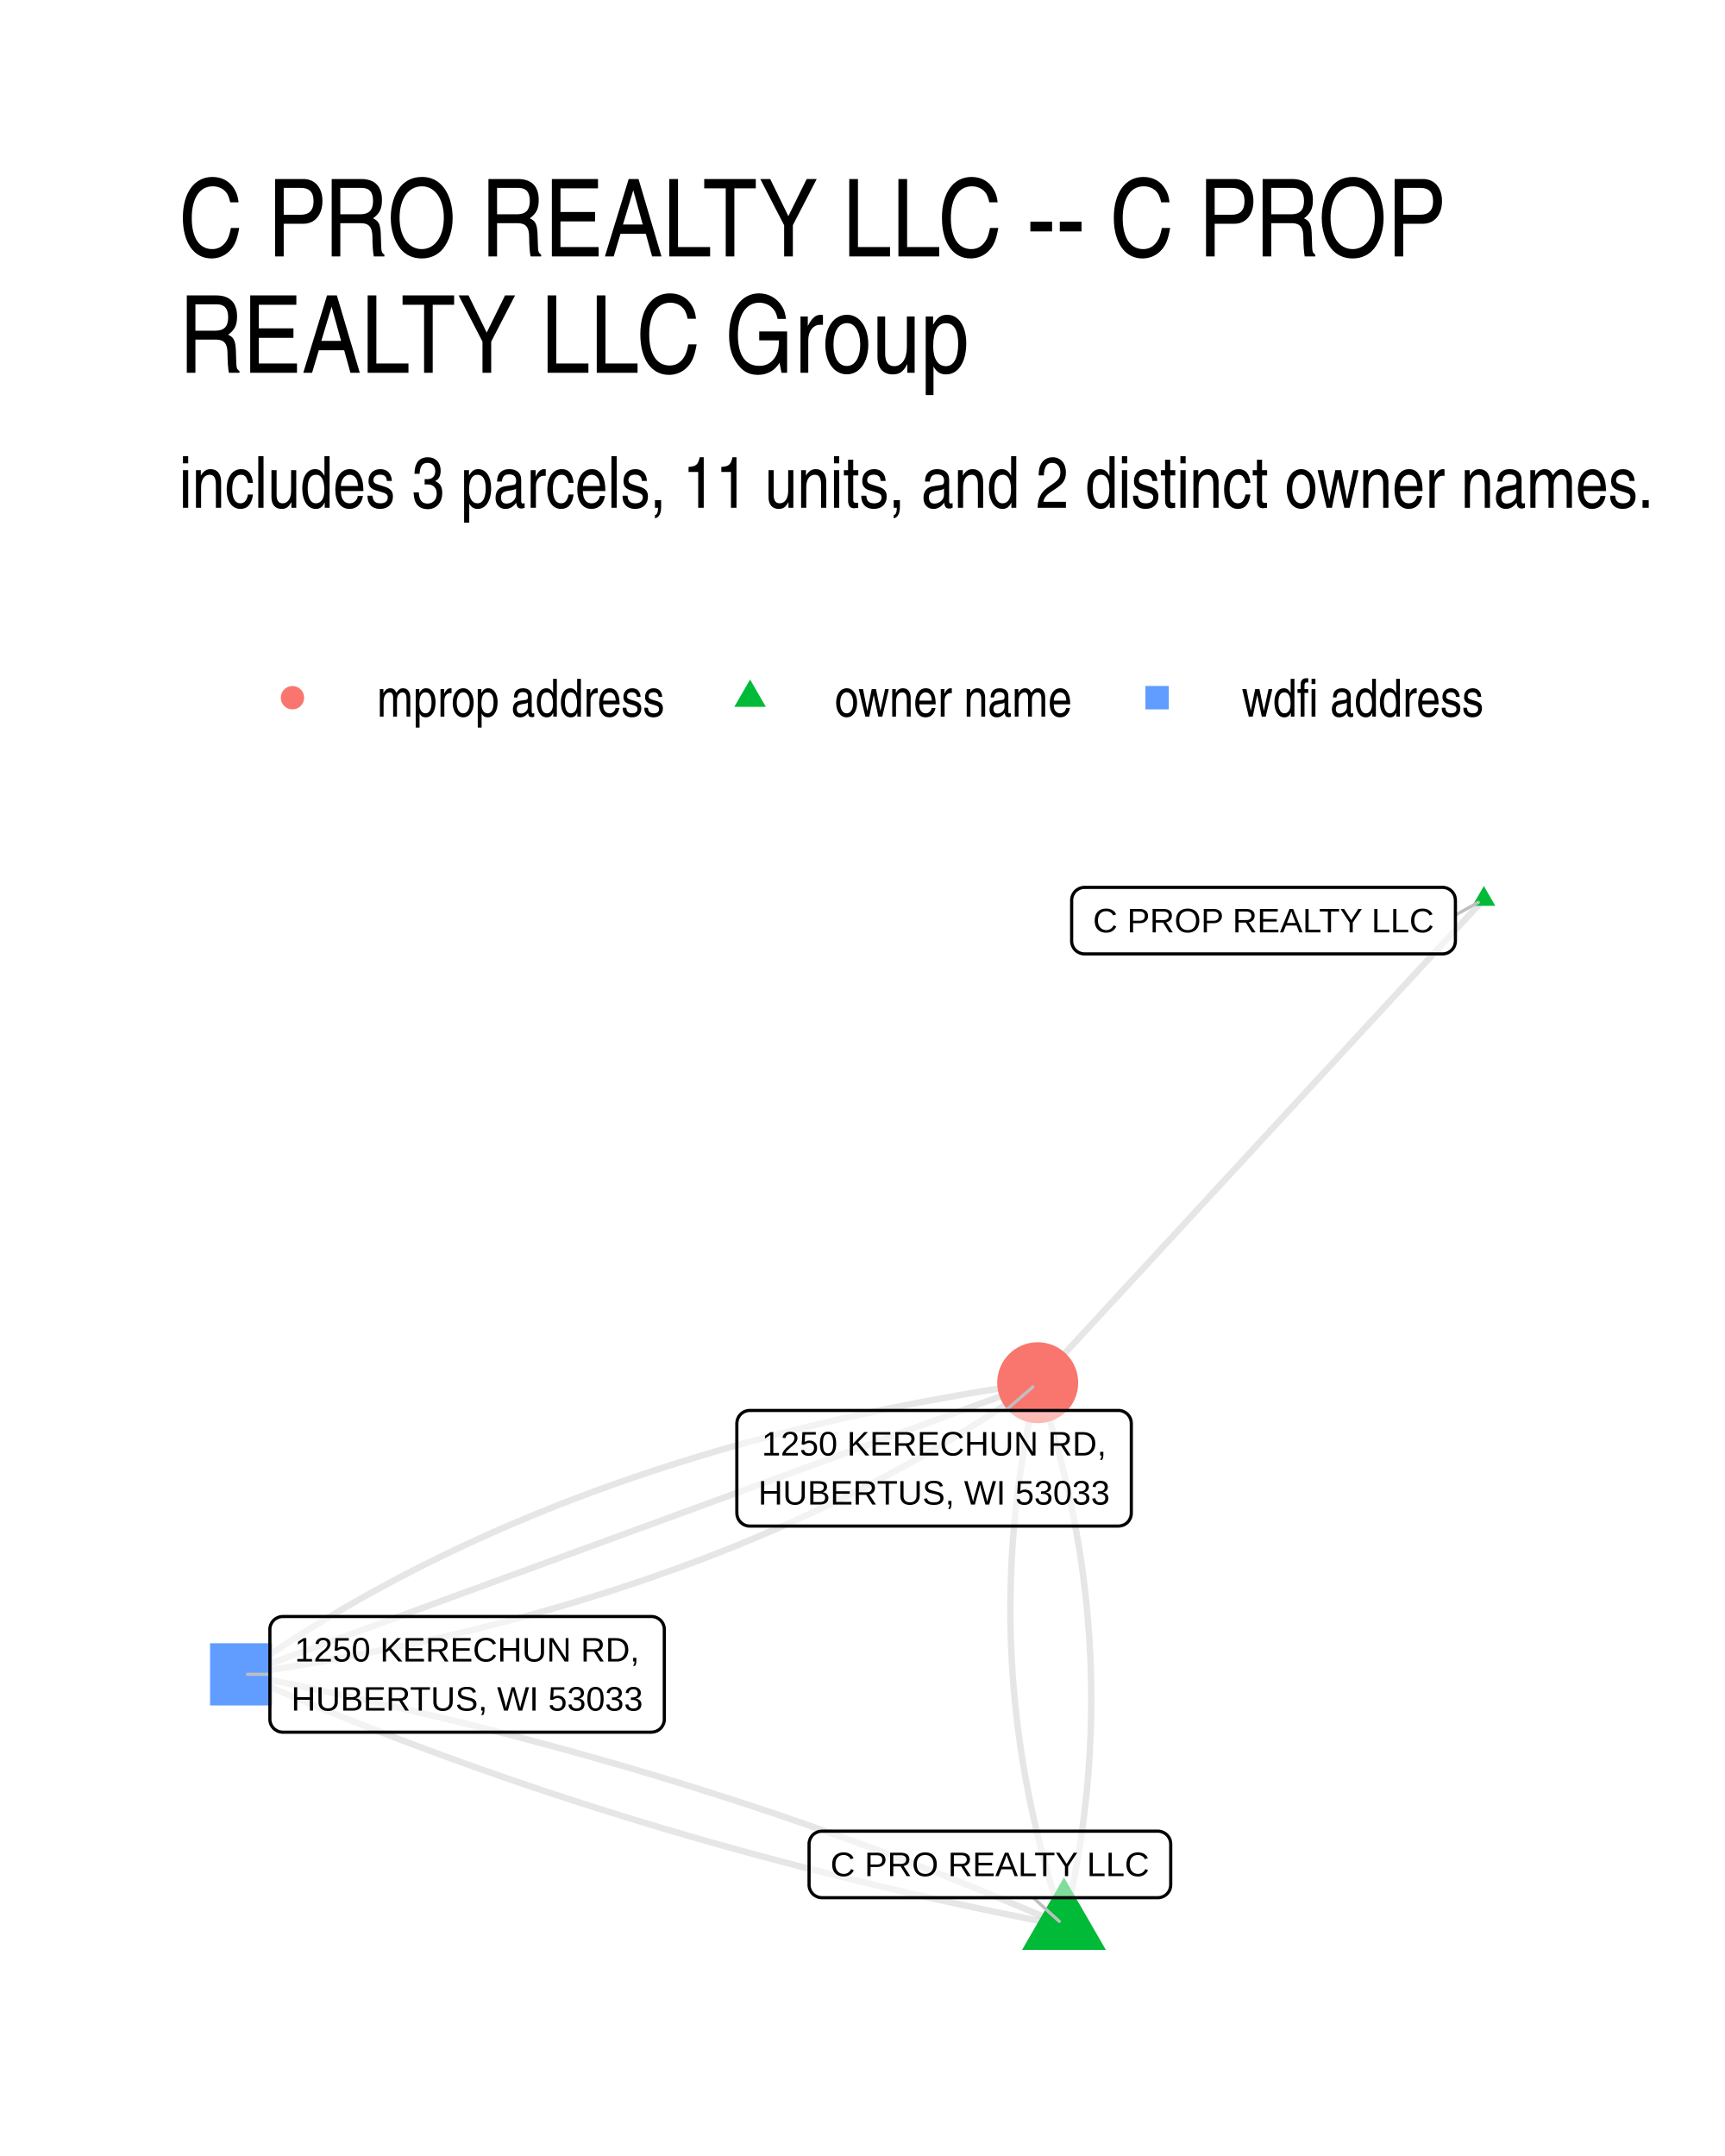
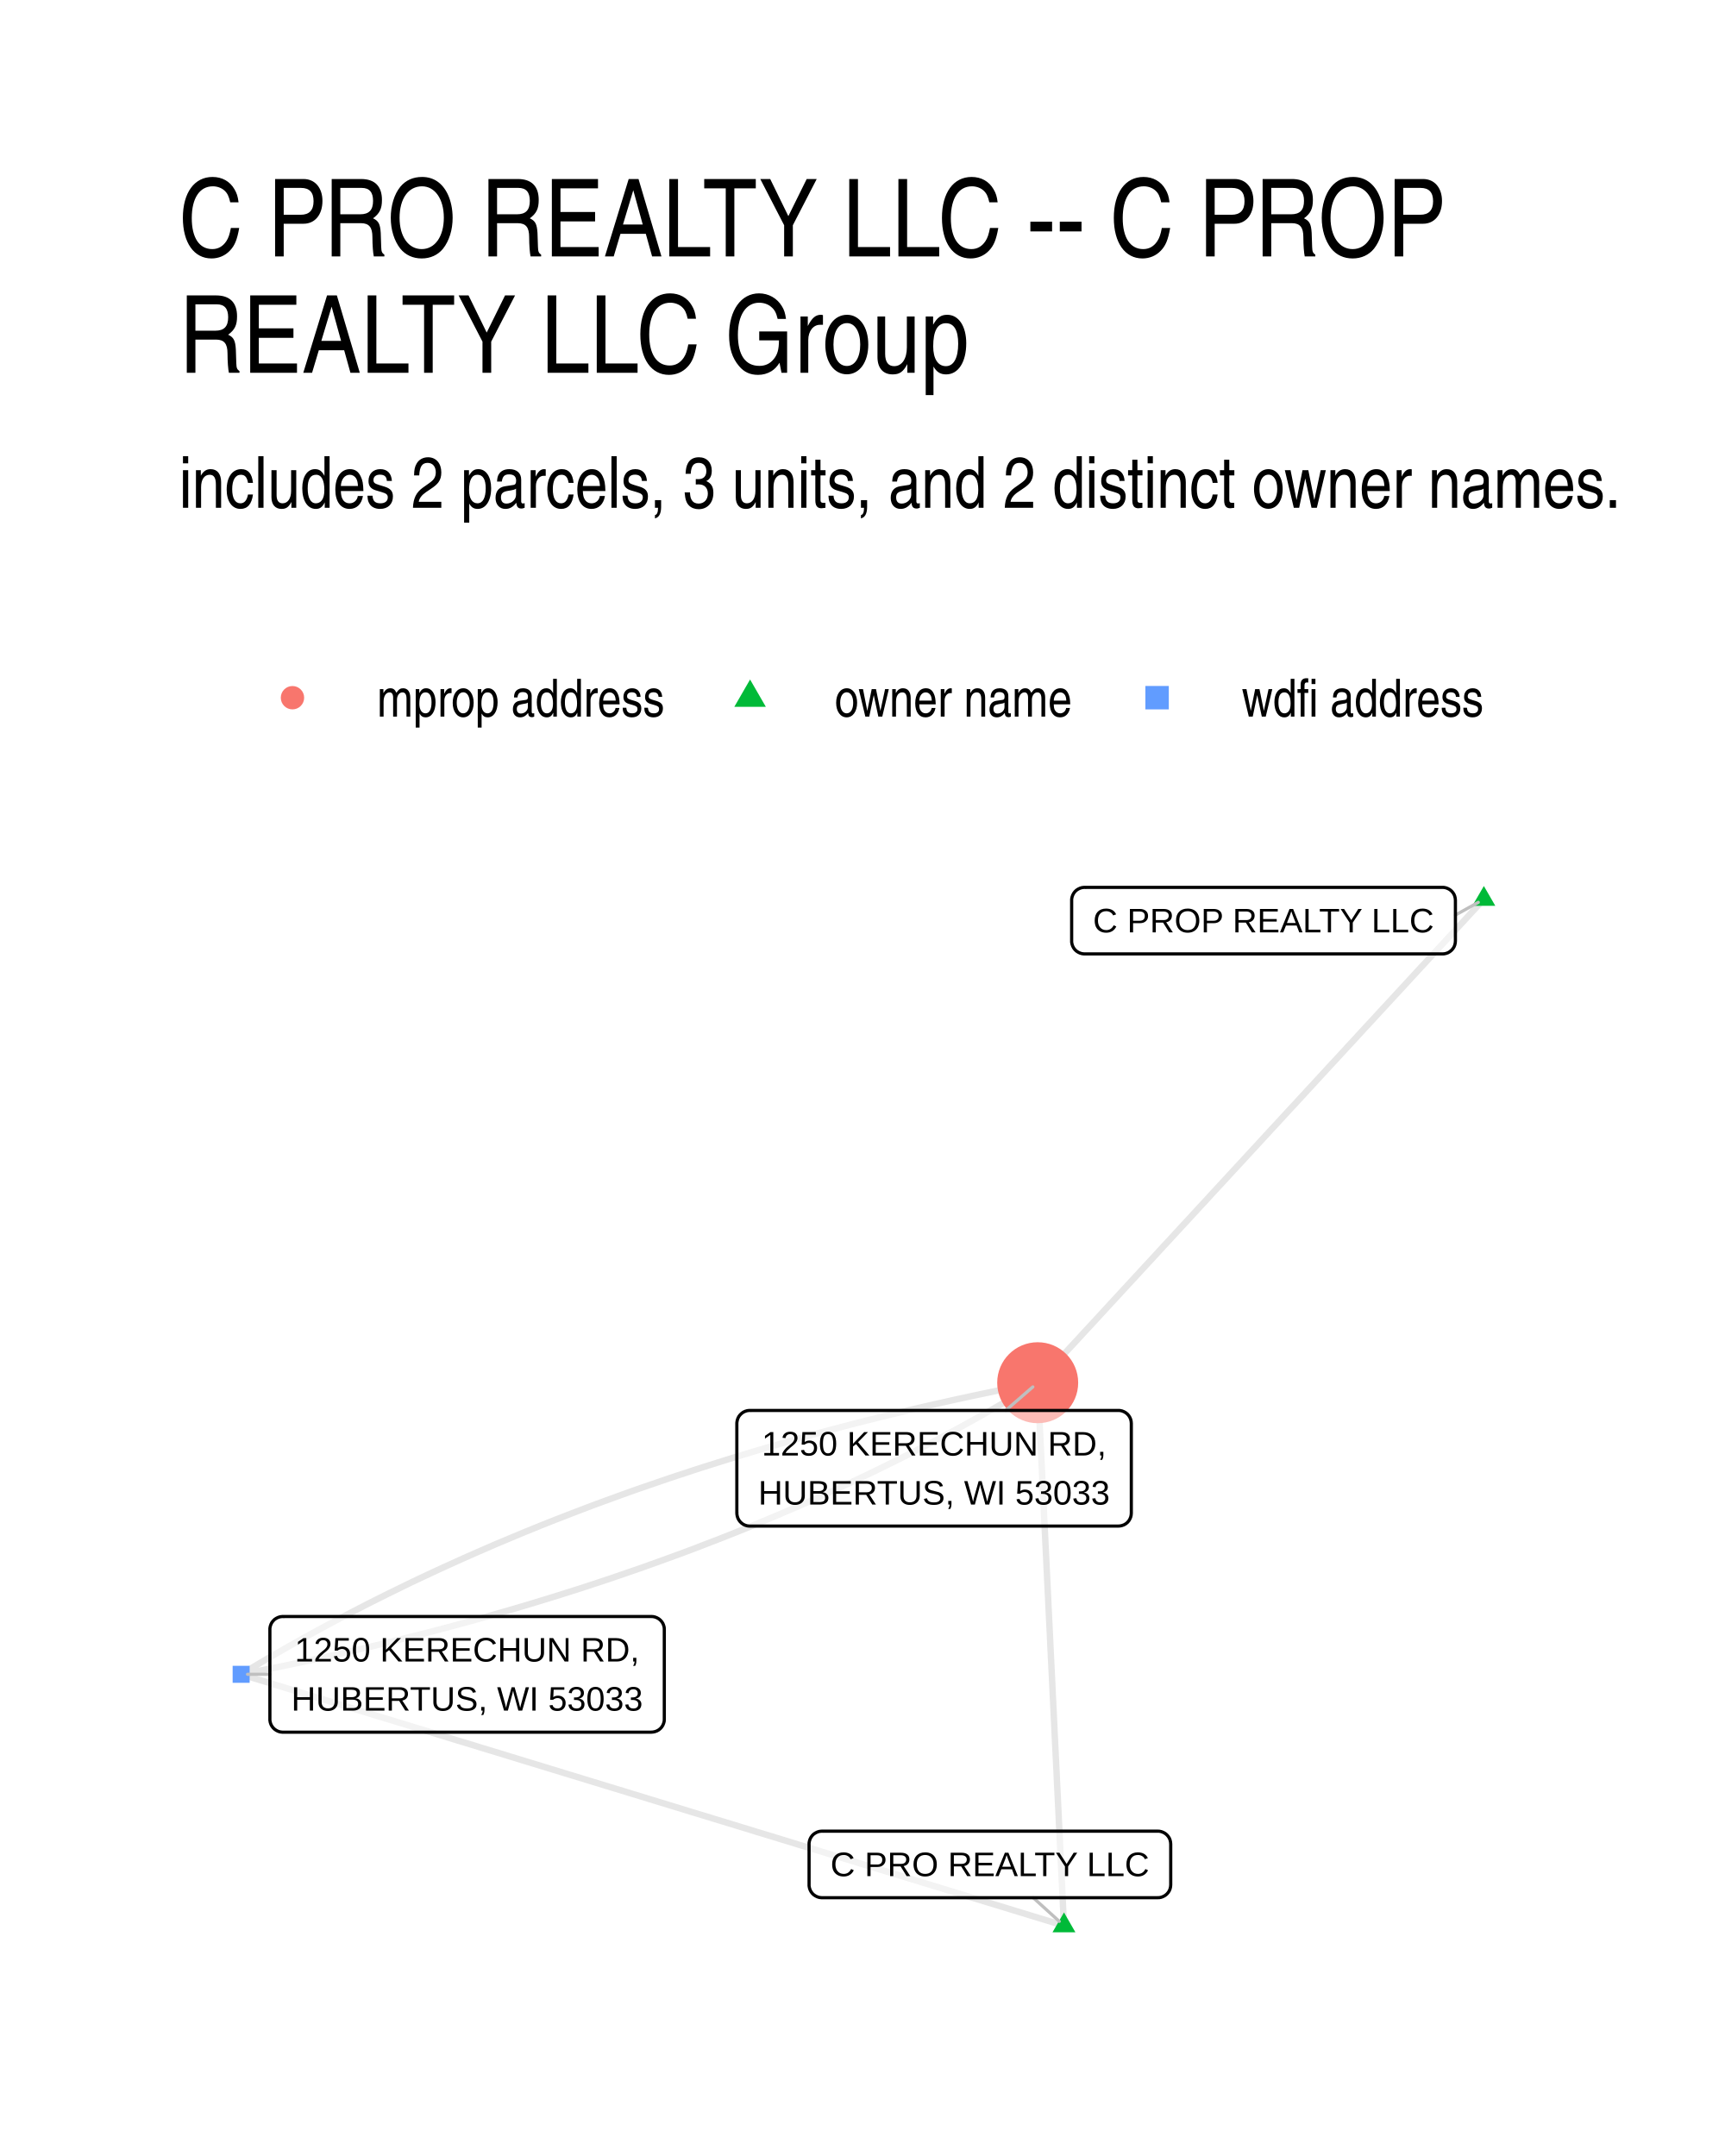
- <svg xmlns="http://www.w3.org/2000/svg" width="288.00pt" height="360.00pt" viewBox="0 0 288.00 360.00">
+ <svg xmlns="http://www.w3.org/2000/svg" width="384" height="480" viewBox="0 0 288 360">
  <g class="svglite">
    <defs>
-       <style type="text/css">
-     .svglite line, .svglite polyline, .svglite polygon, .svglite path, .svglite rect, .svglite circle {
-       fill: none;
-       stroke: #000000;
-       stroke-linecap: round;
-       stroke-linejoin: round;
-       stroke-miterlimit: 10.00;
-     }
-     .svglite text {
-       white-space: pre;
-     }
-     .svglite g.glyphgroup path {
-       fill: inherit;
-       stroke: none;
-     }
-   </style>
+       <style>.svglite line,.svglite polyline,.svglite polygon,.svglite path,.svglite circle{fill:none;stroke:#000000;stroke-linecap:round;stroke-linejoin:round;stroke-miterlimit:10.00}.svglite text{white-space:pre}.svglite g.glyphgroup path{fill:inherit;stroke:none}</style>
    </defs>
-     <rect width="100%" height="100%" style="stroke: none; fill: #FFFFFF;" />
+     <rect width="100%" height="100%" style="stroke-linecap:round;stroke-linejoin:round;stroke-miterlimit:10.00;stroke:none;fill:#FFFFFF" />
    <defs>
      <clipPath id="cpMC4wMHwyODguMDB8MC4wMHwzNjAuMDA=">
-         <rect x="0.00" y="0.00" width="288.00" height="360.00" />
+         <path d="M0 0h288v360H0z" />
      </clipPath>
    </defs>
    <g clip-path="url(#cpMC4wMHwyODguMDB8MC4wMHwzNjAuMDA=)">
-       <rect x="0.00" y="0.00" width="288.00" height="360.00" style="stroke-width: 1.07; stroke: none; fill: #FFFFFF;" />
+       <path d="M0 0h288v360H0z" style="stroke-width:1.07;stroke:none;fill:#FFFFFF" />
    </g>
    <defs>
      <clipPath id="cpMjkuODl8MjU4LjExfDE0MS41OHwzMzAuMTE=">
-         <rect x="29.89" y="141.58" width="228.22" height="188.53" />
+         <path d="M29.89 141.58h228.22v188.53H29.89z" />
      </clipPath>
    </defs>
    <g clip-path="url(#cpMjkuODl8MjU4LjExfDE0MS41OHwzMzAuMTE=)">
-       <polyline points="177.64,321.54 177.86,320.62 178.07,319.70 178.28,318.78 178.48,317.86 178.67,316.94 178.87,316.02 179.05,315.10 179.23,314.18 179.41,313.27 179.58,312.35 179.74,311.43 179.90,310.51 180.06,309.59 180.20,308.67 180.35,307.75 180.49,306.83 180.62,305.91 180.75,305.00 180.87,304.08 180.98,303.16 181.09,302.24 181.20,301.32 181.30,300.40 181.40,299.49 181.49,298.57 181.57,297.65 181.65,296.73 181.72,295.81 181.79,294.90 181.85,293.98 181.91,293.06 181.96,292.14 182.01,291.23 182.05,290.31 182.09,289.39 182.12,288.48 182.14,287.56 182.16,286.64 182.18,285.73 182.19,284.81 182.19,283.89 182.19,282.98 182.18,282.06 182.17,281.14 182.15,280.23 182.13,279.31 182.10,278.39 182.07,277.48 182.03,276.56 181.98,275.65 181.93,274.73 181.88,273.82 181.82,272.90 181.75,271.98 181.68,271.07 181.61,270.15 181.52,269.24 181.44,268.32 181.34,267.41 181.25,266.49 181.14,265.58 181.03,264.66 180.92,263.75 180.80,262.83 180.68,261.92 180.55,261.01 180.41,260.09 180.27,259.18 180.12,258.26 179.97,257.35 179.81,256.43 179.65,255.52 179.48,254.61 179.31,253.69 179.13,252.78 178.95,251.87 178.76,250.95 178.57,250.04 178.37,249.13 178.16,248.21 177.95,247.30 177.73,246.39 177.51,245.47 177.29,244.56 177.06,243.65 176.82,242.73 176.58,241.82 176.33,240.91 176.07,240.00 175.82,239.08 175.55,238.17 175.28,237.26 175.01,236.35 174.73,235.44 174.44,234.52 174.15,233.61 173.85,232.70 173.55,231.79 173.25,230.88 " style="stroke-width: 1.07; stroke: #000000; stroke-opacity: 0.10; stroke-linecap: butt;" />
-       <polyline points="177.64,321.54 176.37,320.99 175.10,320.43 173.83,319.88 172.56,319.34 171.28,318.79 170.00,318.25 168.72,317.71 167.44,317.17 166.15,316.64 164.86,316.11 163.57,315.58 162.28,315.05 160.98,314.53 159.69,314.01 158.39,313.49 157.08,312.97 155.78,312.46 154.47,311.95 153.16,311.44 151.84,310.94 150.53,310.44 149.21,309.94 147.89,309.44 146.57,308.95 145.24,308.46 143.91,307.97 142.58,307.48 141.25,307.00 139.91,306.52 138.58,306.04 137.24,305.57 135.89,305.09 134.55,304.62 133.20,304.16 131.85,303.69 130.50,303.23 129.14,302.77 127.78,302.32 126.42,301.86 125.06,301.41 123.69,300.96 122.33,300.52 120.96,300.08 119.58,299.64 118.21,299.20 116.83,298.76 115.45,298.33 114.07,297.90 112.68,297.48 111.29,297.05 109.90,296.63 108.51,296.21 107.12,295.80 105.72,295.38 104.32,294.97 102.92,294.57 101.51,294.16 100.10,293.76 98.69,293.36 97.28,292.96 95.87,292.57 94.45,292.17 93.03,291.79 91.61,291.40 90.18,291.02 88.75,290.63 87.33,290.26 85.89,289.88 84.46,289.51 83.02,289.14 81.58,288.77 80.14,288.41 78.69,288.04 77.25,287.68 75.80,287.33 74.35,286.97 72.89,286.62 71.43,286.27 69.97,285.93 68.51,285.58 67.05,285.24 65.58,284.91 64.11,284.57 62.64,284.24 61.16,283.91 59.69,283.58 58.21,283.26 56.73,282.93 55.24,282.62 53.76,282.30 52.27,281.99 50.77,281.67 49.28,281.37 47.78,281.06 46.28,280.76 44.78,280.46 43.28,280.16 41.77,279.86 40.26,279.57 " style="stroke-width: 1.07; stroke: #000000; stroke-opacity: 0.10; stroke-linecap: butt;" />
-       <polyline points="247.74,150.15 246.99,150.96 246.23,151.78 245.48,152.59 244.73,153.41 243.98,154.22 243.22,155.04 242.47,155.86 241.72,156.67 240.97,157.49 240.21,158.30 239.46,159.12 238.71,159.93 237.96,160.75 237.20,161.56 236.45,162.38 235.70,163.19 234.95,164.01 234.19,164.83 233.44,165.64 232.69,166.46 231.94,167.27 231.18,168.09 230.43,168.90 229.68,169.72 228.93,170.53 228.17,171.35 227.42,172.16 226.67,172.98 225.92,173.80 225.16,174.61 224.41,175.43 223.66,176.24 222.91,177.06 222.15,177.87 221.40,178.69 220.65,179.50 219.90,180.32 219.15,181.13 218.39,181.95 217.64,182.77 216.89,183.58 216.14,184.40 215.38,185.21 214.63,186.03 213.88,186.84 213.13,187.66 212.37,188.47 211.62,189.29 210.87,190.10 210.12,190.92 209.36,191.74 208.61,192.55 207.86,193.37 207.11,194.18 206.35,195.00 205.60,195.81 204.85,196.63 204.10,197.44 203.34,198.26 202.59,199.07 201.84,199.89 201.09,200.71 200.33,201.52 199.58,202.34 198.83,203.15 198.08,203.97 197.32,204.78 196.57,205.60 195.82,206.41 195.07,207.23 194.31,208.04 193.56,208.86 192.81,209.68 192.06,210.49 191.30,211.31 190.55,212.12 189.80,212.94 189.05,213.75 188.29,214.57 187.54,215.38 186.79,216.20 186.04,217.01 185.28,217.83 184.53,218.65 183.78,219.46 183.03,220.28 182.28,221.09 181.52,221.91 180.77,222.72 180.02,223.54 179.27,224.35 178.51,225.17 177.76,225.98 177.01,226.80 176.26,227.62 175.50,228.43 174.75,229.25 174.00,230.06 173.25,230.88 " style="stroke-width: 1.07; stroke: #000000; stroke-opacity: 0.10; stroke-linecap: butt;" />
-       <polyline points="177.64,321.54 177.33,320.63 177.03,319.72 176.73,318.81 176.44,317.90 176.16,316.98 175.88,316.07 175.60,315.16 175.33,314.25 175.07,313.33 174.81,312.42 174.56,311.51 174.31,310.60 174.06,309.68 173.83,308.77 173.60,307.86 173.37,306.95 173.15,306.03 172.93,305.12 172.72,304.21 172.52,303.29 172.32,302.38 172.12,301.47 171.93,300.55 171.75,299.64 171.57,298.73 171.40,297.81 171.23,296.90 171.07,295.99 170.91,295.07 170.76,294.16 170.61,293.24 170.47,292.33 170.34,291.41 170.21,290.50 170.08,289.59 169.96,288.67 169.85,287.76 169.74,286.84 169.64,285.93 169.54,285.01 169.45,284.10 169.36,283.18 169.28,282.27 169.20,281.35 169.13,280.44 169.06,279.52 169.00,278.60 168.95,277.69 168.90,276.77 168.85,275.86 168.82,274.94 168.78,274.03 168.75,273.11 168.73,272.19 168.71,271.28 168.70,270.36 168.69,269.44 168.69,268.53 168.70,267.61 168.71,266.69 168.72,265.78 168.74,264.86 168.77,263.94 168.80,263.03 168.83,262.11 168.87,261.19 168.92,260.28 168.97,259.36 169.03,258.44 169.09,257.52 169.16,256.61 169.23,255.69 169.31,254.77 169.40,253.85 169.49,252.93 169.58,252.02 169.68,251.10 169.79,250.18 169.90,249.26 170.02,248.34 170.14,247.42 170.26,246.51 170.40,245.59 170.54,244.67 170.68,243.75 170.83,242.83 170.98,241.91 171.14,240.99 171.30,240.07 171.47,239.15 171.65,238.23 171.83,237.32 172.02,236.40 172.21,235.48 172.41,234.56 172.61,233.64 172.81,232.72 173.03,231.80 173.25,230.88 " style="stroke-width: 1.07; stroke: #000000; stroke-opacity: 0.10; stroke-linecap: butt;" />
-       <polyline points="177.64,321.54 176.13,321.25 174.62,320.96 173.12,320.66 171.62,320.36 170.12,320.05 168.62,319.75 167.12,319.44 165.63,319.13 164.14,318.82 162.66,318.50 161.17,318.18 159.69,317.86 158.21,317.53 156.73,317.21 155.26,316.88 153.79,316.54 152.32,316.21 150.85,315.87 149.39,315.53 147.92,315.19 146.47,314.84 145.01,314.49 143.55,314.14 142.10,313.79 140.65,313.43 139.20,313.07 137.76,312.71 136.32,312.34 134.88,311.98 133.44,311.61 132.01,311.23 130.57,310.86 129.14,310.48 127.72,310.10 126.29,309.72 124.87,309.33 123.45,308.94 122.03,308.55 120.62,308.15 119.20,307.76 117.79,307.36 116.39,306.96 114.98,306.55 113.58,306.14 112.18,305.73 110.78,305.32 109.39,304.90 107.99,304.48 106.60,304.06 105.22,303.64 103.83,303.21 102.45,302.78 101.07,302.35 99.69,301.92 98.32,301.48 96.94,301.04 95.57,300.60 94.21,300.15 92.84,299.70 91.48,299.25 90.12,298.80 88.76,298.34 87.40,297.88 86.05,297.42 84.70,296.96 83.35,296.49 82.01,296.02 80.66,295.55 79.32,295.07 77.99,294.60 76.65,294.12 75.32,293.63 73.99,293.15 72.66,292.66 71.33,292.17 70.01,291.67 68.69,291.18 67.37,290.68 66.05,290.18 64.74,289.67 63.43,289.16 62.12,288.65 60.82,288.14 59.51,287.63 58.21,287.11 56.91,286.59 55.62,286.06 54.33,285.54 53.03,285.01 51.75,284.48 50.46,283.94 49.18,283.41 47.90,282.87 46.62,282.32 45.34,281.78 44.07,281.23 42.80,280.68 41.53,280.13 40.26,279.57 " style="stroke-width: 1.07; stroke: #000000; stroke-opacity: 0.10; stroke-linecap: butt;" />
-       <polyline points="40.26,279.57 41.89,279.34 43.51,279.09 45.12,278.85 46.73,278.59 48.33,278.34 49.93,278.07 51.52,277.81 53.10,277.53 54.68,277.25 56.26,276.97 57.82,276.68 59.39,276.39 60.94,276.09 62.49,275.78 64.04,275.47 65.58,275.16 67.11,274.84 68.64,274.51 70.16,274.18 71.67,273.85 73.18,273.51 74.69,273.16 76.19,272.81 77.68,272.45 79.17,272.09 80.65,271.72 82.13,271.35 83.60,270.97 85.06,270.59 86.52,270.20 87.97,269.81 89.42,269.41 90.86,269.01 92.29,268.60 93.72,268.19 95.15,267.77 96.57,267.34 97.98,266.91 99.38,266.48 100.79,266.04 102.18,265.59 103.57,265.14 104.95,264.69 106.33,264.23 107.70,263.76 109.07,263.29 110.43,262.81 111.78,262.33 113.13,261.85 114.48,261.35 115.81,260.86 117.15,260.36 118.47,259.85 119.79,259.34 121.11,258.82 122.42,258.29 123.72,257.77 125.02,257.23 126.31,256.69 127.59,256.15 128.87,255.60 130.15,255.05 131.42,254.49 132.68,253.92 133.94,253.35 135.19,252.78 136.43,252.20 137.67,251.61 138.91,251.02 140.13,250.42 141.36,249.82 142.57,249.22 143.78,248.61 144.99,247.99 146.19,247.37 147.38,246.74 148.57,246.11 149.75,245.47 150.93,244.83 152.10,244.18 153.26,243.53 154.42,242.87 155.58,242.20 156.72,241.53 157.87,240.86 159.00,240.18 160.13,239.50 161.26,238.81 162.37,238.11 163.49,237.41 164.59,236.71 165.70,236.00 166.79,235.28 167.88,234.56 168.97,233.83 170.04,233.10 171.12,232.37 172.18,231.62 173.25,230.88 " style="stroke-width: 1.07; stroke: #000000; stroke-opacity: 0.10; stroke-linecap: butt;" />
-       <polyline points="40.26,279.57 41.61,279.08 42.95,278.59 44.29,278.10 45.63,277.61 46.98,277.11 48.32,276.62 49.66,276.13 51.01,275.64 52.35,275.15 53.69,274.65 55.04,274.16 56.38,273.67 57.72,273.18 59.07,272.69 60.41,272.19 61.75,271.70 63.10,271.21 64.44,270.72 65.78,270.23 67.13,269.74 68.47,269.24 69.81,268.75 71.16,268.26 72.50,267.77 73.84,267.28 75.19,266.78 76.53,266.29 77.87,265.80 79.22,265.31 80.56,264.82 81.90,264.32 83.25,263.83 84.59,263.34 85.93,262.85 87.28,262.36 88.62,261.87 89.96,261.37 91.31,260.88 92.65,260.39 93.99,259.90 95.34,259.41 96.68,258.91 98.02,258.42 99.37,257.93 100.71,257.44 102.05,256.95 103.40,256.45 104.74,255.96 106.08,255.47 107.43,254.98 108.77,254.49 110.11,254.00 111.46,253.50 112.80,253.01 114.14,252.52 115.49,252.03 116.83,251.54 118.17,251.04 119.51,250.55 120.86,250.06 122.20,249.57 123.54,249.08 124.89,248.58 126.23,248.09 127.57,247.60 128.92,247.11 130.26,246.62 131.60,246.13 132.95,245.63 134.29,245.14 135.63,244.65 136.98,244.16 138.32,243.67 139.66,243.17 141.01,242.68 142.35,242.19 143.69,241.70 145.04,241.21 146.38,240.71 147.72,240.22 149.07,239.73 150.41,239.24 151.75,238.75 153.10,238.26 154.44,237.76 155.78,237.27 157.13,236.78 158.47,236.29 159.81,235.80 161.16,235.30 162.50,234.81 163.84,234.32 165.19,233.83 166.53,233.34 167.87,232.84 169.22,232.35 170.56,231.86 171.90,231.37 173.25,230.88 " style="stroke-width: 1.07; stroke: #000000; stroke-opacity: 0.10; stroke-linecap: butt;" />
-       <polyline points="40.26,279.57 41.32,278.83 42.39,278.08 43.46,277.35 44.54,276.62 45.63,275.89 46.72,275.17 47.81,274.45 48.91,273.74 50.02,273.04 51.13,272.34 52.25,271.64 53.38,270.95 54.51,270.27 55.64,269.59 56.78,268.92 57.93,268.25 59.09,267.58 60.24,266.92 61.41,266.27 62.58,265.62 63.76,264.98 64.94,264.34 66.13,263.71 67.32,263.08 68.52,262.46 69.72,261.84 70.93,261.23 72.15,260.63 73.37,260.03 74.60,259.43 75.84,258.84 77.08,258.25 78.32,257.67 79.57,257.10 80.83,256.53 82.09,255.96 83.36,255.40 84.63,254.85 85.91,254.30 87.20,253.76 88.49,253.22 89.79,252.68 91.09,252.16 92.40,251.63 93.71,251.11 95.04,250.60 96.36,250.09 97.69,249.59 99.03,249.09 100.37,248.60 101.72,248.12 103.08,247.63 104.44,247.16 105.80,246.69 107.18,246.22 108.55,245.76 109.94,245.31 111.33,244.86 112.72,244.41 114.12,243.97 115.53,243.54 116.94,243.11 118.36,242.68 119.78,242.26 121.21,241.85 122.65,241.44 124.09,241.04 125.54,240.64 126.99,240.25 128.45,239.86 129.91,239.48 131.38,239.10 132.86,238.73 134.34,238.36 135.83,238.00 137.32,237.64 138.82,237.29 140.32,236.94 141.83,236.60 143.35,236.27 144.87,235.94 146.40,235.61 147.93,235.29 149.47,234.98 151.01,234.67 152.57,234.36 154.12,234.06 155.68,233.77 157.25,233.48 158.82,233.20 160.40,232.92 161.99,232.64 163.58,232.38 165.18,232.11 166.78,231.86 168.39,231.60 170.00,231.36 171.62,231.11 173.25,230.88 " style="stroke-width: 1.07; stroke: #000000; stroke-opacity: 0.10; stroke-linecap: butt;" />
-       <polygon points="177.64,313.47 184.63,325.58 170.64,325.58 " style="stroke-width: 0.71; stroke: none; fill: #00BA38;" />
-       <polygon points="247.74,147.94 249.65,151.25 245.82,151.25 " style="stroke-width: 0.71; stroke: none; fill: #00BA38;" />
-       <polygon points="35.07,284.77 45.46,284.77 45.46,274.38 35.07,274.38 " style="stroke-width: 0.71; stroke: none; fill: #619CFF;" />
-       <circle cx="173.25" cy="230.88" r="6.76" style="stroke-width: 0.71; stroke: none; fill: #F8766D;" />
-       <line x1="172.50" y1="316.87" x2="176.85" y2="320.82" style="stroke-width: 0.53; stroke: #BFBFBF;" />
-       <line x1="242.99" y1="152.79" x2="246.81" y2="150.67" style="stroke-width: 0.53; stroke: #BFBFBF;" />
-       <line x1="45.06" y1="279.57" x2="41.33" y2="279.57" style="stroke-width: 0.53; stroke: #BFBFBF;" />
-       <line x1="167.91" y1="235.51" x2="172.44" y2="231.58" style="stroke-width: 0.53; stroke: #BFBFBF;" />
-       <polygon points="137.24,316.87 193.30,316.87 193.22,316.87 193.56,316.86 193.90,316.79 194.23,316.66 194.53,316.49 194.80,316.27 195.03,316.01 195.22,315.72 195.35,315.40 195.43,315.06 195.46,314.71 195.46,314.71 195.46,307.92 195.46,307.92 195.43,307.57 195.35,307.23 195.22,306.91 195.03,306.62 194.80,306.36 194.53,306.14 194.23,305.97 193.90,305.84 193.56,305.77 193.30,305.76 137.24,305.76 137.50,305.77 137.15,305.76 136.80,305.80 136.47,305.90 136.16,306.05 135.87,306.24 135.62,306.48 135.41,306.76 135.25,307.07 135.14,307.40 135.08,307.74 135.08,307.92 135.08,314.71 135.08,314.54 135.08,314.89 135.14,315.23 135.25,315.56 135.41,315.87 135.62,316.15 135.87,316.39 136.16,316.58 136.47,316.73 136.80,316.83 137.15,316.87 " style="stroke-width: 0.53; fill: #FFFFFF; fill-opacity: 0.50;" />
-       <text x="165.27" y="313.27" text-anchor="middle" style="font-size: 5.69px; font-family: &quot;Liberation Sans&quot;;" textLength="53.19px" lengthAdjust="spacingAndGlyphs">C PRO REALTY LLC</text>
-       <polygon points="181.08,159.28 240.83,159.28 240.75,159.28 241.09,159.27 241.43,159.20 241.76,159.08 242.06,158.90 242.33,158.68 242.56,158.42 242.75,158.13 242.88,157.81 242.96,157.47 242.99,157.12 242.99,157.12 242.99,150.33 242.99,150.33 242.96,149.98 242.88,149.64 242.75,149.32 242.56,149.03 242.33,148.77 242.06,148.55 241.76,148.38 241.43,148.25 241.09,148.18 240.83,148.17 181.08,148.17 181.34,148.18 180.99,148.17 180.65,148.21 180.31,148.31 180.00,148.46 179.71,148.65 179.46,148.89 179.25,149.17 179.09,149.48 178.98,149.81 178.92,150.15 178.92,150.33 178.92,157.12 178.92,156.95 178.92,157.30 178.98,157.64 179.09,157.97 179.25,158.28 179.46,158.56 179.71,158.80 180.00,158.99 180.31,159.14 180.65,159.24 180.99,159.28 " style="stroke-width: 0.53; fill: #FFFFFF; fill-opacity: 0.50;" />
-       <text x="210.95" y="155.68" text-anchor="middle" style="font-size: 5.69px; font-family: &quot;Liberation Sans&quot;;" textLength="56.88px" lengthAdjust="spacingAndGlyphs">C PROP REALTY LLC</text>
-       <polygon points="47.22,289.23 108.75,289.23 108.67,289.23 109.01,289.21 109.35,289.14 109.68,289.02 109.98,288.85 110.25,288.63 110.48,288.37 110.67,288.07 110.80,287.75 110.89,287.42 110.91,287.07 110.91,287.07 110.91,272.08 110.91,272.08 110.89,271.73 110.80,271.39 110.67,271.07 110.48,270.78 110.25,270.52 109.98,270.30 109.68,270.13 109.35,270.00 109.01,269.93 108.75,269.92 47.22,269.92 47.48,269.93 47.13,269.92 46.78,269.96 46.45,270.06 46.14,270.21 45.85,270.40 45.60,270.65 45.39,270.92 45.23,271.23 45.12,271.56 45.06,271.90 45.06,272.08 45.06,287.07 45.06,286.90 45.06,287.24 45.12,287.59 45.23,287.92 45.39,288.22 45.60,288.50 45.85,288.74 46.14,288.94 46.45,289.09 46.78,289.19 47.13,289.23 " style="stroke-width: 0.53; fill: #FFFFFF; fill-opacity: 0.50;" />
-       <text x="77.98" y="277.43" text-anchor="middle" style="font-size: 5.69px; font-family: &quot;Liberation Sans&quot;;" textLength="57.52px" lengthAdjust="spacingAndGlyphs">1250 KERECHUN RD,</text>
-       <text x="77.98" y="285.63" text-anchor="middle" style="font-size: 5.69px; font-family: &quot;Liberation Sans&quot;;" textLength="58.66px" lengthAdjust="spacingAndGlyphs">HUBERTUS, WI 53033</text>
-       <polygon points="125.18,254.82 186.72,254.82 186.63,254.82 186.98,254.80 187.32,254.73 187.65,254.61 187.95,254.44 188.22,254.22 188.45,253.96 188.63,253.66 188.77,253.34 188.85,253.01 188.88,252.66 188.88,252.66 188.88,237.67 188.88,237.67 188.85,237.32 188.77,236.98 188.63,236.66 188.45,236.37 188.22,236.11 187.95,235.89 187.65,235.72 187.32,235.59 186.98,235.52 186.72,235.51 125.18,235.51 125.44,235.52 125.10,235.51 124.75,235.55 124.42,235.65 124.10,235.80 123.82,236.00 123.57,236.24 123.36,236.51 123.20,236.82 123.09,237.15 123.03,237.49 123.02,237.67 123.02,252.66 123.03,252.49 123.03,252.83 123.09,253.18 123.20,253.51 123.36,253.81 123.57,254.09 123.82,254.33 124.10,254.53 124.42,254.68 124.75,254.78 125.10,254.82 " style="stroke-width: 0.53; fill: #FFFFFF; fill-opacity: 0.50;" />
-       <text x="155.95" y="243.03" text-anchor="middle" style="font-size: 5.69px; font-family: &quot;Liberation Sans&quot;;" textLength="57.52px" lengthAdjust="spacingAndGlyphs">1250 KERECHUN RD,</text>
-       <text x="155.95" y="251.22" text-anchor="middle" style="font-size: 5.69px; font-family: &quot;Liberation Sans&quot;;" textLength="58.66px" lengthAdjust="spacingAndGlyphs">HUBERTUS, WI 53033</text>
+       <path d="m177.64 321.54-.05-.91-.04-.92-.05-.92-.04-.91-.04-.92-.05-.91-.04-.92-.05-.91-.04-.92-.05-.92-.04-.91-.05-.92-.04-.91-.04-.92-.05-.91-.04-.92-.05-.92-.04-.91-.05-.92-.04-.91-.04-.92-.05-.92-.04-.91-.05-.92-.04-.91-.05-.92-.04-.91-.04-.92-.05-.92-.04-.91-.05-.92-.04-.91-.05-.92-.04-.92-.05-.91-.04-.92-.04-.91-.05-.92-.04-.91-.05-.92-.04-.92-.05-.91-.04-.92-.04-.91-.05-.92-.04-.91-.05-.92-.04-.92-.05-.91-.04-.92-.05-.91-.04-.92-.04-.92-.05-.91-.04-.92-.05-.91-.04-.92-.05-.91-.04-.92-.04-.92-.05-.91-.04-.92-.05-.91-.04-.92-.05-.92-.04-.91-.04-.92-.05-.91-.04-.92-.05-.91-.04-.92-.05-.92-.04-.91-.05-.92-.04-.91-.04-.92-.05-.92-.04-.91-.05-.92-.04-.91-.05-.92-.04-.91-.04-.92-.05-.92-.04-.91-.05-.92-.04-.91-.05-.92-.04-.91-.05-.92-.04-.92-.04-.91-.05-.92-.04-.91-.05-.92-.04-.92-.05-.91-.04-.92-.04-.91m4.39 90.66-1.39-.42-1.39-.43-1.39-.42-1.38-.42-1.39-.43-1.39-.42-1.39-.43-1.38-.42-1.39-.42-1.39-.43-1.39-.42-1.38-.42-1.39-.43-1.39-.42-1.39-.43-1.39-.42-1.38-.42-1.39-.43-1.39-.42-1.39-.43-1.38-.42-1.39-.42-1.39-.43-1.39-.42-1.38-.43-1.39-.42-1.39-.42-1.39-.43-1.38-.42-1.39-.43-1.39-.42-1.39-.42-1.38-.43-1.39-.42-1.39-.43-1.39-.42-1.39-.42-1.38-.43-1.39-.42-1.39-.43-1.39-.42-1.38-.42-1.39-.43-1.39-.42-1.39-.42-1.38-.43-1.39-.42-1.39-.43-1.39-.42-1.38-.42-1.39-.43-1.39-.42-1.39-.43-1.38-.42-1.39-.42-1.39-.43-1.39-.42-1.39-.43-1.38-.42-1.39-.42-1.39-.43-1.39-.42-1.38-.43-1.39-.42-1.39-.42-1.39-.43-1.38-.42-1.39-.43-1.39-.42-1.39-.42-1.38-.43-1.39-.42-1.39-.42-1.39-.43-1.39-.42-1.38-.43-1.39-.42-1.39-.42-1.39-.43-1.38-.42-1.39-.43-1.39-.42-1.39-.42-1.38-.43-1.39-.42-1.39-.43-1.39-.42-1.38-.42-1.39-.43-1.39-.42-1.39-.43-1.38-.42-1.39-.42-1.39-.43-1.39-.42-1.39-.43-1.38-.42-1.39-.42-1.39-.43m207.48-129.42-.75.81-.76.82-.75.81-.75.82-.75.81-.76.82-.75.82-.75.81-.75.82-.76.81-.75.82-.75.81-.75.82-.76.81-.75.82-.75.81-.75.82-.76.82-.75.81-.75.82-.75.81-.76.82-.75.81-.75.82-.75.81-.76.82-.75.81-.75.82-.75.82-.76.81-.75.82-.75.81-.75.82-.76.81-.75.82-.75.81-.75.82-.75.81-.76.82-.75.82-.75.81-.75.82-.76.81-.75.82-.75.81-.75.82-.76.81-.75.82-.75.81-.75.82-.76.82-.75.81-.75.82-.75.81-.76.82-.75.81-.75.82-.75.81-.76.82-.75.81-.75.82-.75.82-.76.81-.75.82-.75.81-.75.82-.76.81-.75.82-.75.81-.75.82-.76.81-.75.82-.75.82-.75.81-.76.82-.75.81-.75.82-.75.81-.76.82-.75.81-.75.82-.75.81-.76.82-.75.82-.75.81-.75.82-.75.81-.76.82-.75.81-.75.82-.75.81-.76.82-.75.81-.75.82-.75.82-.76.81-.75.82-.75.81-.75.82" style="stroke-width:1.07;stroke:#000000;stroke-opacity:0.10;stroke-linecap:butt" />
+       <path d="m40.26 279.57 1.56-.3 1.55-.3 1.54-.31 1.55-.31 1.53-.32 1.54-.32 1.52-.32 1.53-.33 1.52-.33 1.52-.34 1.51-.34 1.5-.34 1.51-.35 1.5-.35 1.49-.36 1.49-.36 1.49-.36 1.48-.37 1.48-.37 1.47-.37 1.47-.38 1.46-.38 1.46-.39 1.46-.39 1.45-.39 1.44-.4 1.45-.4 1.43-.41 1.44-.41 1.43-.41 1.42-.42 1.42-.42 1.42-.43 1.41-.43 1.41-.43 1.41-.44 1.39-.44 1.4-.44 1.39-.45 1.39-.46 1.38-.45 1.38-.46 1.37-.47 1.37-.47 1.36-.47 1.37-.47 1.35-.49 1.35-.48 1.35-.49 1.34-.49 1.34-.49 1.34-.5 1.33-.51 1.32-.51 1.33-.51 1.31-.51 1.32-.52 1.3-.52 1.31-.53 1.3-.53 1.3-.54 1.29-.54 1.28-.54 1.29-.55 1.28-.55 1.27-.55 1.27-.56 1.26-.56 1.27-.57 1.25-.57 1.26-.57 1.24-.58 1.25-.58 1.24-.59 1.23-.58 1.23-.6 1.23-.6 1.22-.6 1.22-.6 1.21-.61 1.21-.61 1.21-.62 1.2-.62 1.2-.63 1.19-.62 1.19-.64 1.18-.63 1.18-.64 1.17-.65 1.17-.65 1.17-.65 1.16-.65 1.16-.66 1.15-.67 1.15-.66 1.15-.68 1.14-.67 1.13-.68 1.14-.68M40.26 279.57l1.13-.68 1.14-.68 1.14-.68 1.14-.67 1.15-.66 1.16-.67 1.15-.66 1.17-.65 1.16-.66 1.17-.64 1.18-.65 1.18-.64 1.18-.63 1.19-.64 1.19-.62 1.2-.63 1.2-.62 1.2-.62 1.21-.61 1.22-.61 1.21-.6 1.23-.6 1.22-.6 1.23-.6 1.24-.59 1.24-.58 1.24-.58 1.25-.58 1.25-.57 1.26-.57 1.26-.57 1.27-.56 1.27-.56 1.27-.55 1.28-.56 1.28-.54 1.29-.54 1.29-.54 1.3-.54 1.3-.53 1.3-.53 1.31-.52 1.31-.52 1.32-.51 1.32-.51 1.33-.51 1.33-.51 1.33-.5 1.34-.49 1.35-.49 1.34-.49 1.36-.49 1.35-.48 1.36-.47 1.37-.47 1.37-.47 1.37-.47 1.38-.46 1.38-.45 1.39-.46 1.39-.45 1.39-.44 1.4-.44 1.41-.44 1.4-.43 1.42-.43 1.41-.43 1.42-.42 1.43-.42 1.43-.41 1.43-.41 1.44-.41 1.44-.4 1.45-.4 1.45-.39 1.46-.39 1.46-.39 1.46-.38 1.47-.38 1.47-.37 1.48-.37 1.48-.37 1.49-.36 1.49-.36 1.49-.36 1.5-.35 1.5-.35 1.51-.34 1.51-.34 1.52-.34 1.52-.33 1.52-.33 1.53-.32 1.53-.32 1.54-.32 1.54-.31 1.55-.31 1.55-.3 1.56-.3" style="stroke-width:1.07;stroke:#000000;stroke-opacity:0.10;stroke-linecap:butt" />
+       <path d="m177.64 319.33 1.91 3.32h-3.83zm70.1-171.39 1.91 3.31h-3.83z" style="stroke-width:0.71;stroke:none;fill:#00BA38" />
+       <path d="M38.84 280.99h2.84v-2.84h-2.84z" style="stroke-width:0.71;stroke:none;fill:#619CFF" />
+       <circle cx="173.25" cy="230.88" r="6.76" style="stroke-width:0.71;stroke:none;fill:#F8766D" />
+       <path d="m172.5 316.87 4.35 3.95m66.14-168.03 3.82-2.12M45.06 279.57h-3.73m126.58-44.06 4.53-3.93" style="stroke-width:0.53;stroke:#BFBFBF" />
+       <path d="M137.24 316.87h56.06-.08l.34-.01.34-.07.33-.13.3-.17.27-.22.23-.26.19-.29.13-.32.08-.34.03-.35v-6.79l-.03-.35-.08-.34-.13-.32-.19-.29-.23-.26-.27-.22-.3-.17-.33-.13-.34-.07-.26-.01h-56.06l.26.01-.35-.01-.35.04-.33.1-.31.15-.29.19-.25.24-.21.28-.16.31-.11.33-.06.34v6.97-.17.35l.06.34.11.33.16.31.21.28.25.24.29.19.31.15.33.1.35.04z" style="stroke-width:0.53;fill:#FFFFFF;fill-opacity:0.50" />
+       <text x="165.27" y="313.27" lengthAdjust="spacingAndGlyphs" style="font-size:5.69px;font-family:&quot;Liberation Sans&quot;" text-anchor="middle" textLength="53.19">C PRO REALTY LLC</text>
+       <path d="M181.08 159.28h59.75-.08l.34-.01.34-.07.33-.12.3-.18.27-.22.23-.26.19-.29.13-.32.08-.34.03-.35v-6.79l-.03-.35-.08-.34-.13-.32-.19-.29-.23-.26-.27-.22-.3-.17-.33-.13-.34-.07-.26-.01h-59.75l.26.01-.35-.01-.34.04-.34.1-.31.15-.29.19-.25.24-.21.28-.16.31-.11.33-.06.34v6.97-.17.35l.06.34.11.33.16.31.21.28.25.24.29.19.31.15.34.1.34.04z" style="stroke-width:0.53;fill:#FFFFFF;fill-opacity:0.50" />
+       <text x="210.95" y="155.68" lengthAdjust="spacingAndGlyphs" style="font-size:5.69px;font-family:&quot;Liberation Sans&quot;" text-anchor="middle" textLength="56.88">C PROP REALTY LLC</text>
+       <path d="M47.22 289.23h61.53-.08l.34-.02.34-.07.33-.12.3-.17.27-.22.23-.26.19-.3.13-.32.09-.33.02-.35v-14.99l-.02-.35-.09-.34-.13-.32-.19-.29-.23-.26-.27-.22-.3-.17-.33-.13-.34-.07-.26-.01H47.22l.26.01-.35-.01-.35.04-.33.1-.31.15-.29.19-.25.25-.21.27-.16.31-.11.33-.06.34v15.17-.17.34l.06.35.11.33.16.3.21.28.25.24.29.2.31.15.33.1.35.04z" style="stroke-width:0.53;fill:#FFFFFF;fill-opacity:0.50" />
+       <text x="77.98" y="277.43" lengthAdjust="spacingAndGlyphs" style="font-size:5.69px;font-family:&quot;Liberation Sans&quot;" text-anchor="middle" textLength="57.52">1250 KERECHUN RD,</text>
+       <text x="77.98" y="285.63" lengthAdjust="spacingAndGlyphs" style="font-size:5.69px;font-family:&quot;Liberation Sans&quot;" text-anchor="middle" textLength="58.66">HUBERTUS, WI 53033</text>
+       <path d="M125.18 254.82h61.54-.09l.35-.02.34-.07.33-.12.3-.17.27-.22.23-.26.18-.3.14-.32.08-.33.03-.35v-14.99l-.03-.35-.08-.34-.14-.32-.18-.29-.23-.26-.27-.22-.3-.17-.33-.13-.34-.07-.26-.01h-61.54l.26.01-.34-.01-.35.04-.33.1-.32.15-.28.2-.25.24-.21.27-.16.31-.11.33-.06.34-.01.18v14.99l.01-.17v.34l.06.35.11.33.16.3.21.28.25.24.28.2.32.15.33.1.35.04z" style="stroke-width:0.53;fill:#FFFFFF;fill-opacity:0.50" />
+       <text x="155.95" y="243.03" lengthAdjust="spacingAndGlyphs" style="font-size:5.69px;font-family:&quot;Liberation Sans&quot;" text-anchor="middle" textLength="57.52">1250 KERECHUN RD,</text>
+       <text x="155.95" y="251.22" lengthAdjust="spacingAndGlyphs" style="font-size:5.69px;font-family:&quot;Liberation Sans&quot;" text-anchor="middle" textLength="58.66">HUBERTUS, WI 53033</text>
    </g>
    <g clip-path="url(#cpMC4wMHwyODguMDB8MC4wMHwzNjAuMDA=)">
-       <circle cx="48.83" cy="116.50" r="1.95" style="stroke-width: 0.71; stroke: none; fill: #F8766D;" />
-       <polygon points="125.23,113.46 127.86,118.02 122.60,118.02 " style="stroke-width: 0.71; stroke: none; fill: #00BA38;" />
-       <polygon points="191.23,118.45 195.14,118.45 195.14,114.54 191.23,114.54 " style="stroke-width: 0.71; stroke: none; fill: #619CFF;" />
-       <text x="62.95" y="119.66" style="font-size: 8.80px; font-weight: 0; font-family: &quot;Nimbus Sans Narrow&quot;;" textLength="48.16px" lengthAdjust="spacingAndGlyphs">mprop address</text>
-       <text x="139.35" y="119.66" style="font-size: 8.80px; font-weight: 0; font-family: &quot;Nimbus Sans Narrow&quot;;" textLength="39.72px" lengthAdjust="spacingAndGlyphs">owner name</text>
-       <text x="207.31" y="119.66" style="font-size: 8.80px; font-weight: 0; font-family: &quot;Nimbus Sans Narrow&quot;;" textLength="40.50px" lengthAdjust="spacingAndGlyphs">wdfi address</text>
-       <text x="29.89" y="84.79" style="font-size: 12.00px; font-weight: 0; font-family: &quot;Nimbus Sans Narrow&quot;;" textLength="246.64px" lengthAdjust="spacingAndGlyphs">includes 3 parcels, 11 units, and 2 distinct owner names.</text>
-       <text x="29.89" y="42.81" style="font-size: 18.00px; font-weight: 0; font-family: &quot;Nimbus Sans Narrow&quot;;" textLength="217.31px" lengthAdjust="spacingAndGlyphs">C PRO REALTY LLC -- C PROP</text>
-       <text x="29.89" y="62.25" style="font-size: 18.00px; font-weight: 0; font-family: &quot;Nimbus Sans Narrow&quot;;" textLength="140.20px" lengthAdjust="spacingAndGlyphs">REALTY LLC Group</text>
+       <circle cx="48.83" cy="116.5" r="1.95" style="stroke-width:0.71;stroke:none;fill:#F8766D" />
+       <path d="m125.23 113.46 2.63 4.56h-5.26z" style="stroke-width:0.71;stroke:none;fill:#00BA38" />
+       <path d="M191.23 118.45h3.91v-3.91h-3.91z" style="stroke-width:0.71;stroke:none;fill:#619CFF" />
+       <text x="62.95" y="119.66" lengthAdjust="spacingAndGlyphs" style="font-size:8.80px;font-weight:0;font-family:&quot;Nimbus Sans Narrow&quot;" textLength="48.16">mprop address</text>
+       <text x="139.35" y="119.66" lengthAdjust="spacingAndGlyphs" style="font-size:8.80px;font-weight:0;font-family:&quot;Nimbus Sans Narrow&quot;" textLength="39.72">owner name</text>
+       <text x="207.31" y="119.66" lengthAdjust="spacingAndGlyphs" style="font-size:8.80px;font-weight:0;font-family:&quot;Nimbus Sans Narrow&quot;" textLength="40.5">wdfi address</text>
+       <text x="29.89" y="84.79" lengthAdjust="spacingAndGlyphs" style="font-size:12.00px;font-weight:0;font-family:&quot;Nimbus Sans Narrow&quot;" textLength="241.17">includes 2 parcels, 3 units, and 2 distinct owner names.</text>
+       <text x="29.89" y="42.81" lengthAdjust="spacingAndGlyphs" style="font-size:18.00px;font-weight:0;font-family:&quot;Nimbus Sans Narrow&quot;" textLength="217.31">C PRO REALTY LLC -- C PROP</text>
+       <text x="29.89" y="62.25" lengthAdjust="spacingAndGlyphs" style="font-size:18.00px;font-weight:0;font-family:&quot;Nimbus Sans Narrow&quot;" textLength="140.2">REALTY LLC Group</text>
    </g>
  </g>
</svg>
